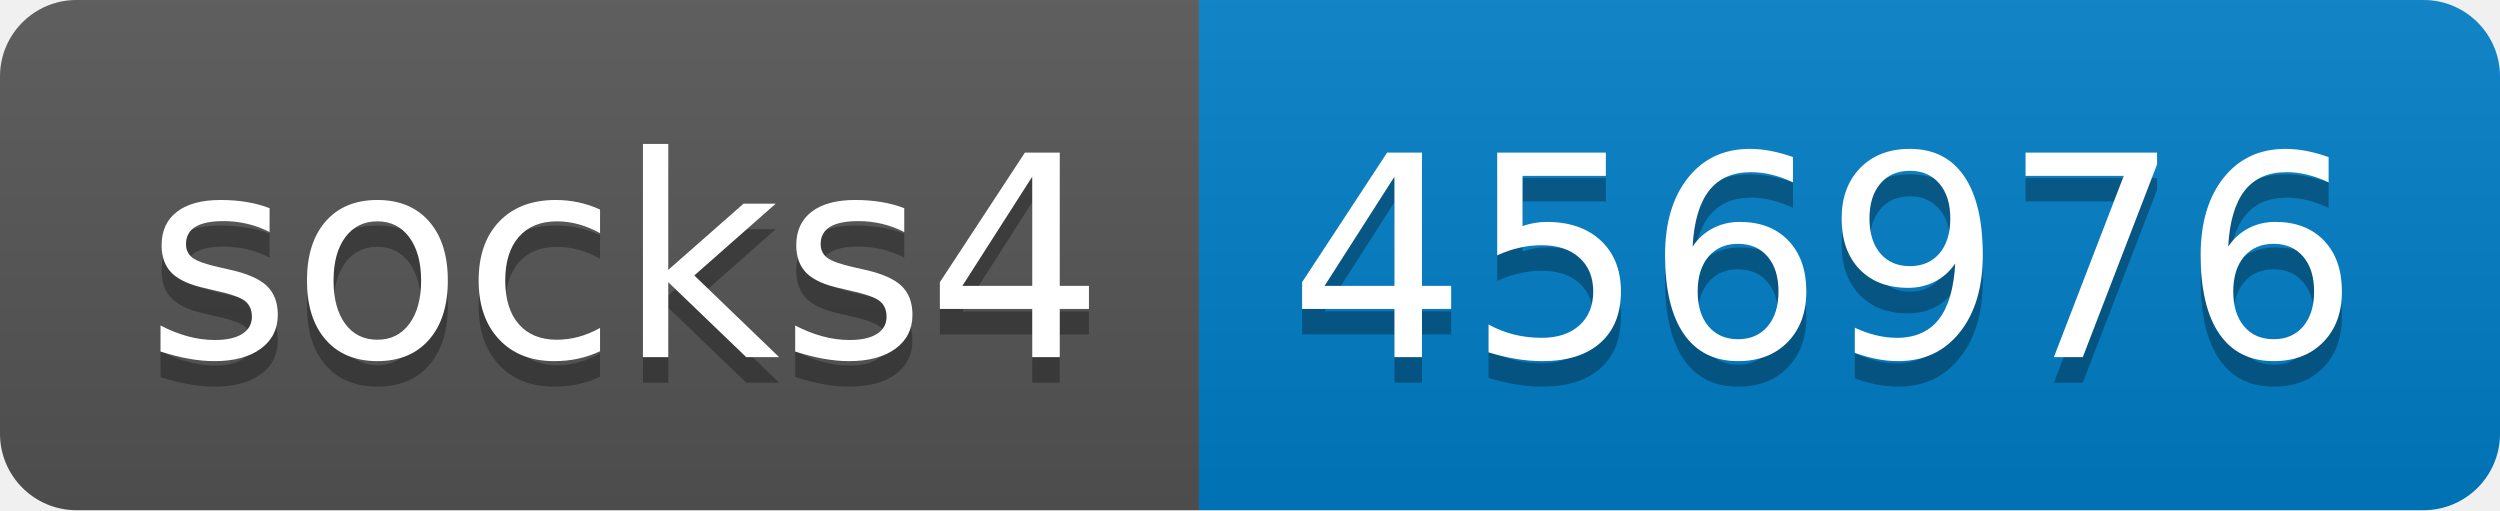
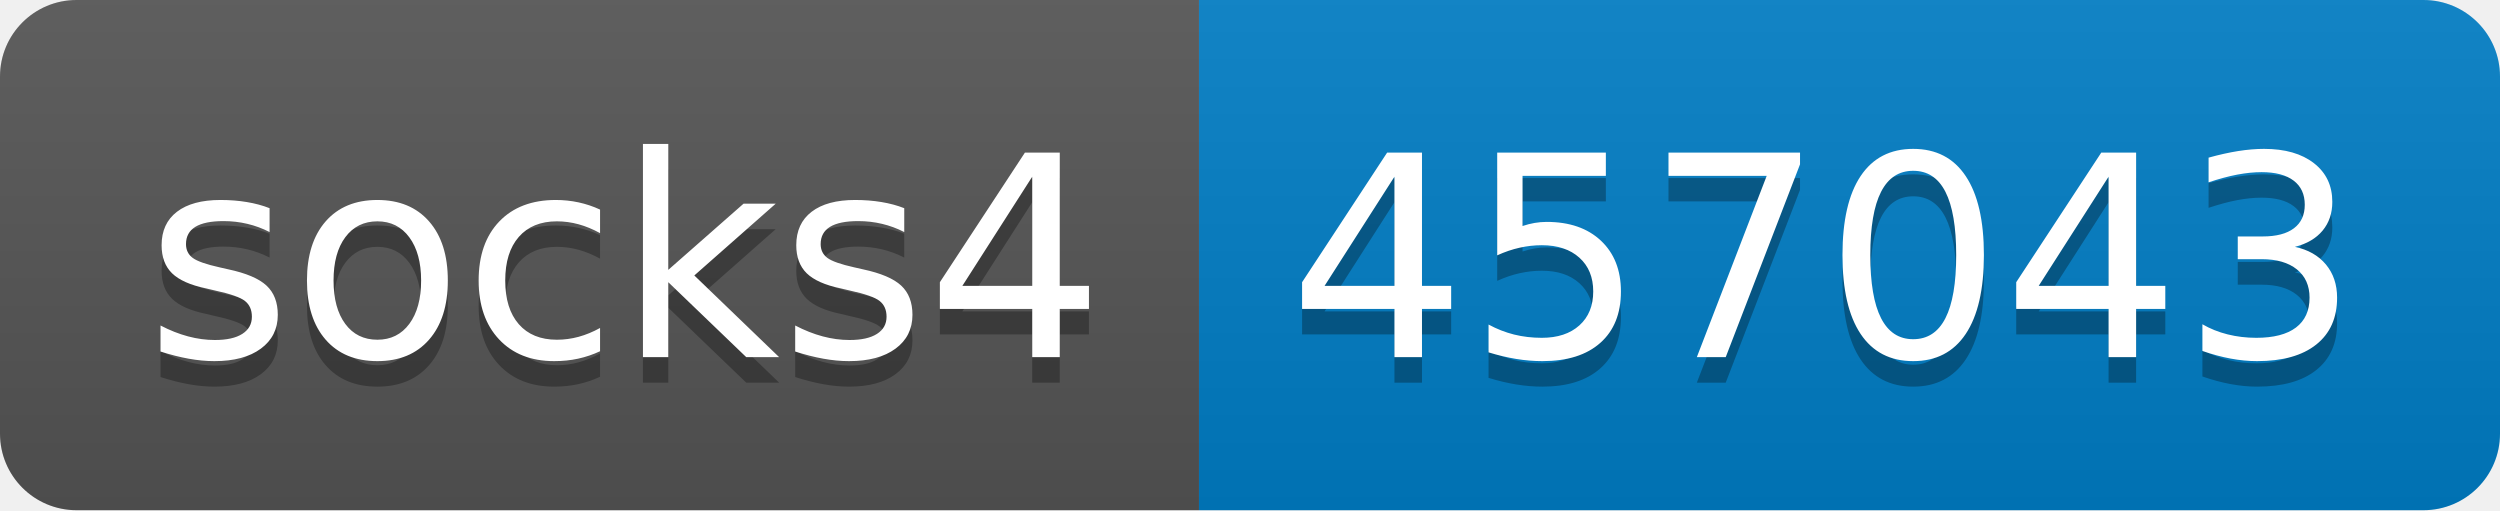
- <svg xmlns="http://www.w3.org/2000/svg" width="98" height="20" role="img" aria-label="socks4: 456976">
+ <svg xmlns="http://www.w3.org/2000/svg" width="98" height="20" role="img" aria-label="socks4: 457043">
  <linearGradient id="s" x2="0" y2="100%">
    <stop offset="0" stop-color="#bbb" stop-opacity=".1" />
    <stop offset="1" stop-opacity=".1" />
  </linearGradient>
  <clipPath id="r">
    <rect width="98" height="20" rx="3" fill="#fff" />
  </clipPath>
  <g clip-path="url(#r)">
    <rect width="47" height="20" fill="#555" />
    <rect x="47" width="51" height="20" fill="#007ec6" />
    <rect width="98" height="20" fill="url(#s)" />
  </g>
  <g fill="#fff" text-anchor="middle" font-family="Verdana,Geneva,DejaVu Sans,sans-serif" text-rendering="geometricPrecision" font-size="110">
    <text aria-hidden="true" x="245" y="150" fill="#010101" fill-opacity=".3" transform="scale(.1)" textLength="370">socks4</text>
    <text x="245" y="140" transform="scale(.1)" fill="#fff" textLength="370">socks4</text>
-     <text aria-hidden="true" x="715" y="150" fill="#010101" fill-opacity=".3" transform="scale(.1)" textLength="410">456976</text>
-     <text x="715" y="140" transform="scale(.1)" fill="#fff" textLength="410">456976</text>
+     <text aria-hidden="true" x="715" y="150" fill="#010101" fill-opacity=".3" transform="scale(.1)" textLength="410">457043</text>
+     <text x="715" y="140" transform="scale(.1)" fill="#fff" textLength="410">457043</text>
  </g>
</svg>
